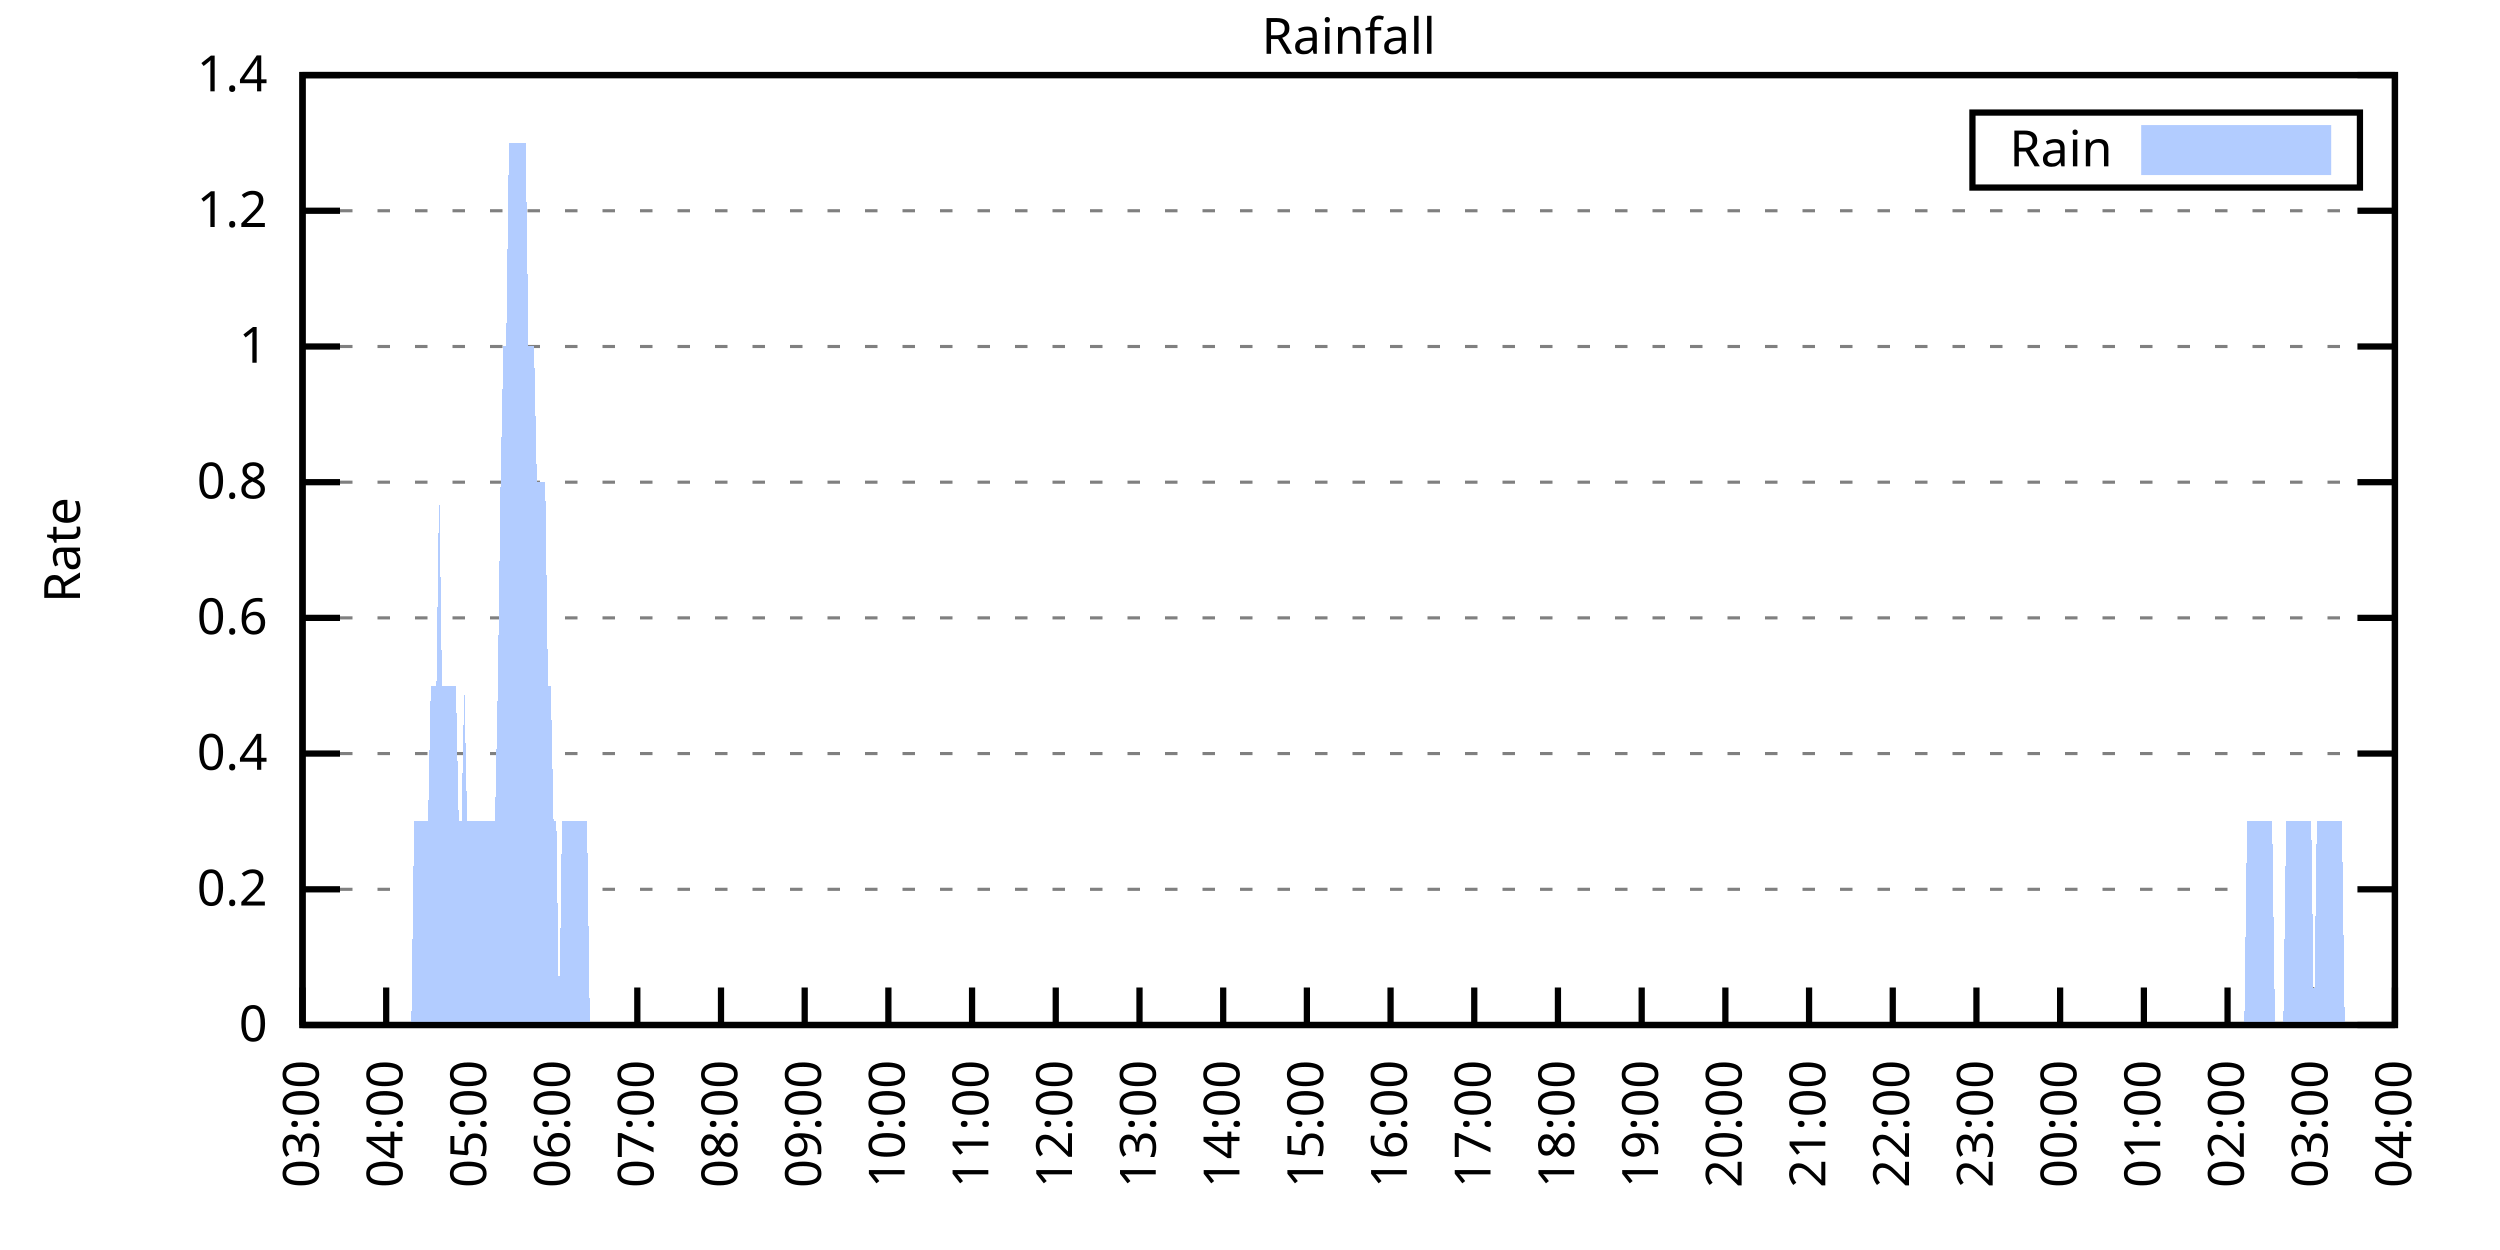
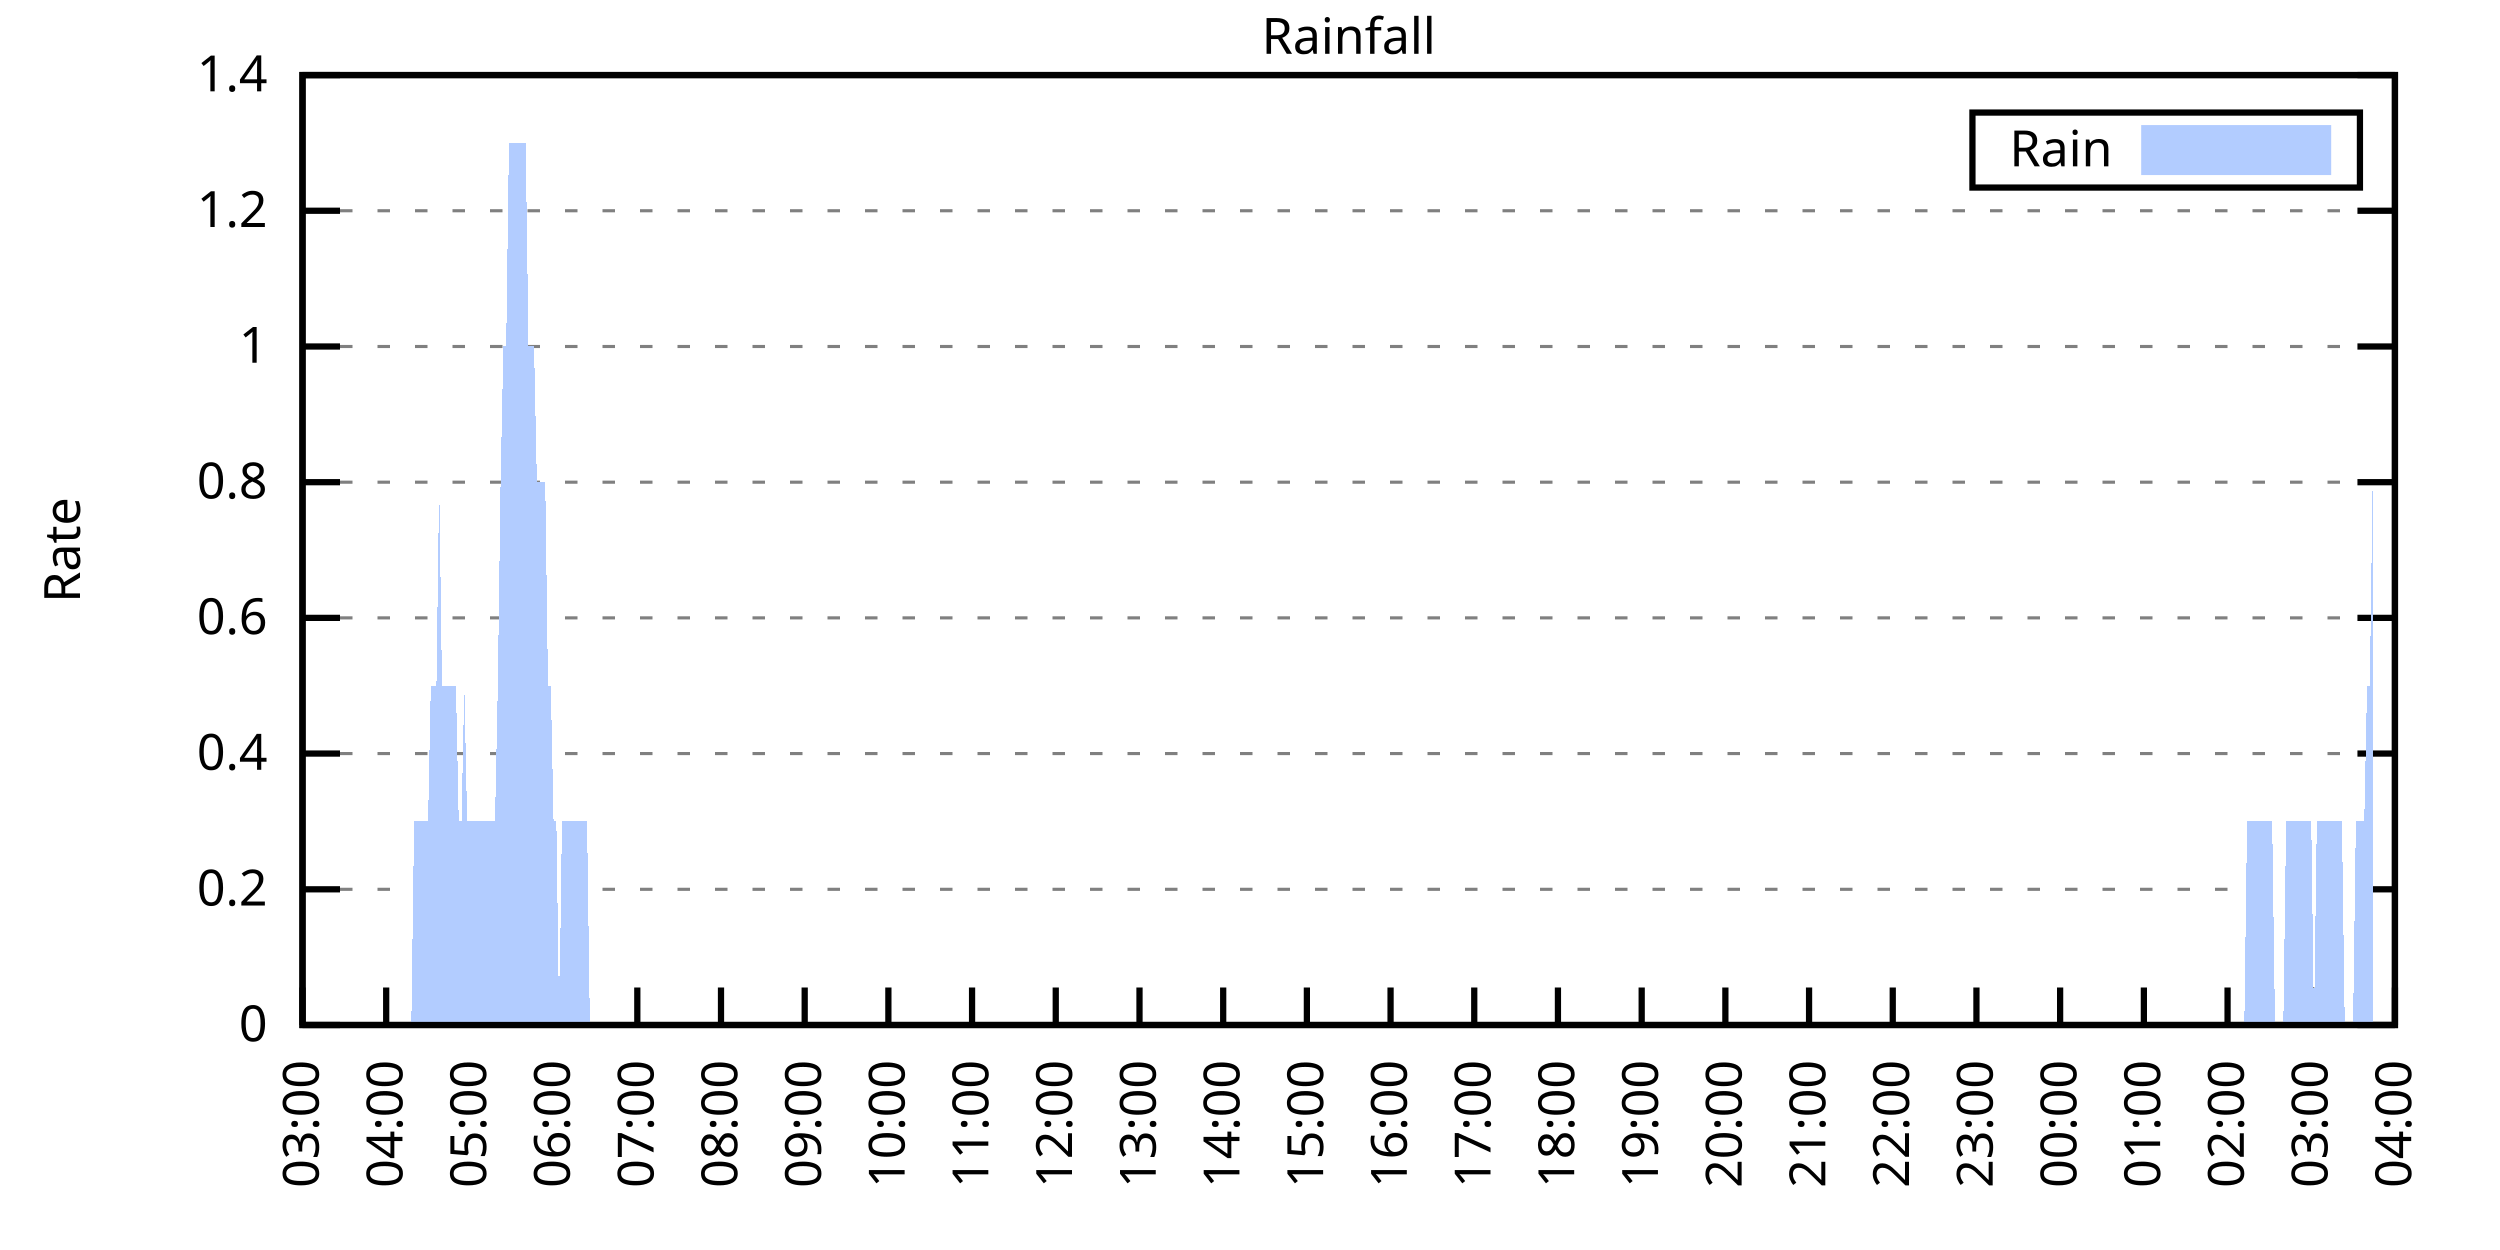
<svg xmlns="http://www.w3.org/2000/svg" xmlns:xlink="http://www.w3.org/1999/xlink" width="400" height="200" viewBox="0 0 400 200">
  <g id="gnuplot_canvas">
    <rect x="0" y="0" width="400" height="200" fill="none" />
    <defs>
      <circle id="gpDot" r="0.5" stroke-width="0.5" stroke="currentColor" />
      <path id="gpPt0" stroke-width="0.333" stroke="currentColor" d="M-1,0 h2 M0,-1 v2" />
      <path id="gpPt1" stroke-width="0.333" stroke="currentColor" d="M-1,-1 L1,1 M1,-1 L-1,1" />
      <path id="gpPt2" stroke-width="0.333" stroke="currentColor" d="M-1,0 L1,0 M0,-1 L0,1 M-1,-1 L1,1 M-1,1 L1,-1" />
      <rect id="gpPt3" stroke-width="0.333" stroke="currentColor" x="-1" y="-1" width="2" height="2" />
      <rect id="gpPt4" stroke-width="0.333" stroke="currentColor" fill="currentColor" x="-1" y="-1" width="2" height="2" />
      <circle id="gpPt5" stroke-width="0.333" stroke="currentColor" cx="0" cy="0" r="1" />
      <use xlink:href="#gpPt5" id="gpPt6" fill="currentColor" stroke="none" />
      <path id="gpPt7" stroke-width="0.333" stroke="currentColor" d="M0,-1.33 L-1.33,0.67 L1.33,0.67 z" />
      <use xlink:href="#gpPt7" id="gpPt8" fill="currentColor" stroke="none" />
      <use xlink:href="#gpPt7" id="gpPt9" stroke="currentColor" transform="rotate(180)" />
      <use xlink:href="#gpPt9" id="gpPt10" fill="currentColor" stroke="none" />
      <use xlink:href="#gpPt3" id="gpPt11" stroke="currentColor" transform="rotate(45)" />
      <use xlink:href="#gpPt11" id="gpPt12" fill="currentColor" stroke="none" />
      <path id="gpPt13" stroke-width="0.333" stroke="currentColor" d="M0,1.330 L1.265,0.411 L0.782,-1.067 L-0.782,-1.076 L-1.265,0.411 z" />
      <use xlink:href="#gpPt13" id="gpPt14" fill="currentColor" stroke="none" />
      <filter id="textbox" filterUnits="objectBoundingBox" x="0" y="0" height="1" width="1">
        <feFlood flood-color="white" flood-opacity="1" result="bgnd" />
        <feComposite in="SourceGraphic" in2="bgnd" operator="atop" />
      </filter>
      <filter id="greybox" filterUnits="objectBoundingBox" x="0" y="0" height="1" width="1">
        <feFlood flood-color="lightgrey" flood-opacity="1" result="grey" />
        <feComposite in="SourceGraphic" in2="grey" operator="atop" />
      </filter>
    </defs>
    <g fill="none" color="white" stroke="currentColor" stroke-width="1.00" stroke-linecap="butt" stroke-linejoin="miter">
</g>
    <g fill="none" color="black" stroke="currentColor" stroke-width="1.00" stroke-linecap="butt" stroke-linejoin="miter">
      <g stroke="none" shape-rendering="crispEdges">
        <polygon fill="rgb(255, 255, 255)" points="48.40,164.00 383.18,164.00 383.18,12.02 48.40,12.02 " />
      </g>
    </g>
    <g fill="none" color="black" stroke="currentColor" stroke-width="1.00" stroke-linecap="butt" stroke-linejoin="miter">
</g>
    <g fill="none" color="black" stroke="black" stroke-width="0.50" stroke-linecap="butt" stroke-linejoin="miter">
</g>
    <g fill="none" color="gray" stroke="currentColor" stroke-width="0.50" stroke-linecap="butt" stroke-linejoin="miter">
      <path stroke="gray" stroke-dasharray="2,4" class="gridline" d="M48.40,164.00 L383.19,164.00  " />
    </g>
    <g fill="none" color="gray" stroke="gray" stroke-width="1.00" stroke-linecap="butt" stroke-linejoin="miter">
</g>
    <g fill="none" color="black" stroke="currentColor" stroke-width="1.00" stroke-linecap="butt" stroke-linejoin="miter">
      <path stroke="black" d="M48.40,164.00 L54.40,164.00 M383.19,164.00 L377.19,164.00  " />
      <g transform="translate(42.80,166.60)" stroke="none" fill="black" font-family="Sans" font-size="8.00" text-anchor="end">
        <text>
          <tspan font-family="Sans"> 0</tspan>
        </text>
      </g>
    </g>
    <g fill="none" color="black" stroke="currentColor" stroke-width="1.00" stroke-linecap="butt" stroke-linejoin="miter">
</g>
    <g fill="none" color="black" stroke="black" stroke-width="0.50" stroke-linecap="butt" stroke-linejoin="miter">
</g>
    <g fill="none" color="gray" stroke="currentColor" stroke-width="0.50" stroke-linecap="butt" stroke-linejoin="miter">
      <path stroke="gray" stroke-dasharray="2,4" class="gridline" d="M48.40,142.29 L383.19,142.29  " />
    </g>
    <g fill="none" color="gray" stroke="gray" stroke-width="1.00" stroke-linecap="butt" stroke-linejoin="miter">
</g>
    <g fill="none" color="black" stroke="currentColor" stroke-width="1.00" stroke-linecap="butt" stroke-linejoin="miter">
      <path stroke="black" d="M48.40,142.29 L54.40,142.29 M383.19,142.29 L377.19,142.29  " />
      <g transform="translate(42.80,144.89)" stroke="none" fill="black" font-family="Sans" font-size="8.00" text-anchor="end">
        <text>
          <tspan font-family="Sans"> 0.2</tspan>
        </text>
      </g>
    </g>
    <g fill="none" color="black" stroke="currentColor" stroke-width="1.00" stroke-linecap="butt" stroke-linejoin="miter">
</g>
    <g fill="none" color="black" stroke="black" stroke-width="0.50" stroke-linecap="butt" stroke-linejoin="miter">
</g>
    <g fill="none" color="gray" stroke="currentColor" stroke-width="0.50" stroke-linecap="butt" stroke-linejoin="miter">
      <path stroke="gray" stroke-dasharray="2,4" class="gridline" d="M48.40,120.57 L383.19,120.57  " />
    </g>
    <g fill="none" color="gray" stroke="gray" stroke-width="1.00" stroke-linecap="butt" stroke-linejoin="miter">
</g>
    <g fill="none" color="black" stroke="currentColor" stroke-width="1.00" stroke-linecap="butt" stroke-linejoin="miter">
      <path stroke="black" d="M48.40,120.57 L54.40,120.57 M383.19,120.57 L377.19,120.57  " />
      <g transform="translate(42.80,123.17)" stroke="none" fill="black" font-family="Sans" font-size="8.00" text-anchor="end">
        <text>
          <tspan font-family="Sans"> 0.4</tspan>
        </text>
      </g>
    </g>
    <g fill="none" color="black" stroke="currentColor" stroke-width="1.00" stroke-linecap="butt" stroke-linejoin="miter">
</g>
    <g fill="none" color="black" stroke="black" stroke-width="0.50" stroke-linecap="butt" stroke-linejoin="miter">
</g>
    <g fill="none" color="gray" stroke="currentColor" stroke-width="0.50" stroke-linecap="butt" stroke-linejoin="miter">
      <path stroke="gray" stroke-dasharray="2,4" class="gridline" d="M48.40,98.86 L383.19,98.86  " />
    </g>
    <g fill="none" color="gray" stroke="gray" stroke-width="1.00" stroke-linecap="butt" stroke-linejoin="miter">
</g>
    <g fill="none" color="black" stroke="currentColor" stroke-width="1.00" stroke-linecap="butt" stroke-linejoin="miter">
      <path stroke="black" d="M48.40,98.86 L54.40,98.86 M383.19,98.86 L377.19,98.86  " />
      <g transform="translate(42.80,101.46)" stroke="none" fill="black" font-family="Sans" font-size="8.00" text-anchor="end">
        <text>
          <tspan font-family="Sans"> 0.6</tspan>
        </text>
      </g>
    </g>
    <g fill="none" color="black" stroke="currentColor" stroke-width="1.00" stroke-linecap="butt" stroke-linejoin="miter">
</g>
    <g fill="none" color="black" stroke="black" stroke-width="0.50" stroke-linecap="butt" stroke-linejoin="miter">
</g>
    <g fill="none" color="gray" stroke="currentColor" stroke-width="0.50" stroke-linecap="butt" stroke-linejoin="miter">
      <path stroke="gray" stroke-dasharray="2,4" class="gridline" d="M48.40,77.15 L383.19,77.15  " />
    </g>
    <g fill="none" color="gray" stroke="gray" stroke-width="1.00" stroke-linecap="butt" stroke-linejoin="miter">
</g>
    <g fill="none" color="black" stroke="currentColor" stroke-width="1.00" stroke-linecap="butt" stroke-linejoin="miter">
      <path stroke="black" d="M48.40,77.15 L54.40,77.15 M383.19,77.15 L377.19,77.15  " />
      <g transform="translate(42.80,79.75)" stroke="none" fill="black" font-family="Sans" font-size="8.00" text-anchor="end">
        <text>
          <tspan font-family="Sans"> 0.8</tspan>
        </text>
      </g>
    </g>
    <g fill="none" color="black" stroke="currentColor" stroke-width="1.00" stroke-linecap="butt" stroke-linejoin="miter">
</g>
    <g fill="none" color="black" stroke="black" stroke-width="0.50" stroke-linecap="butt" stroke-linejoin="miter">
</g>
    <g fill="none" color="gray" stroke="currentColor" stroke-width="0.50" stroke-linecap="butt" stroke-linejoin="miter">
      <path stroke="gray" stroke-dasharray="2,4" class="gridline" d="M48.40,55.44 L383.19,55.44  " />
    </g>
    <g fill="none" color="gray" stroke="gray" stroke-width="1.00" stroke-linecap="butt" stroke-linejoin="miter">
</g>
    <g fill="none" color="black" stroke="currentColor" stroke-width="1.00" stroke-linecap="butt" stroke-linejoin="miter">
      <path stroke="black" d="M48.40,55.44 L54.40,55.44 M383.19,55.44 L377.19,55.44  " />
      <g transform="translate(42.80,58.04)" stroke="none" fill="black" font-family="Sans" font-size="8.00" text-anchor="end">
        <text>
          <tspan font-family="Sans"> 1</tspan>
        </text>
      </g>
    </g>
    <g fill="none" color="black" stroke="currentColor" stroke-width="1.00" stroke-linecap="butt" stroke-linejoin="miter">
</g>
    <g fill="none" color="black" stroke="black" stroke-width="0.50" stroke-linecap="butt" stroke-linejoin="miter">
</g>
    <g fill="none" color="gray" stroke="currentColor" stroke-width="0.50" stroke-linecap="butt" stroke-linejoin="miter">
      <path stroke="gray" stroke-dasharray="2,4" class="gridline" d="M48.40,33.72 L383.19,33.72  " />
    </g>
    <g fill="none" color="gray" stroke="gray" stroke-width="1.00" stroke-linecap="butt" stroke-linejoin="miter">
</g>
    <g fill="none" color="black" stroke="currentColor" stroke-width="1.00" stroke-linecap="butt" stroke-linejoin="miter">
      <path stroke="black" d="M48.40,33.72 L54.40,33.72 M383.19,33.72 L377.19,33.72  " />
      <g transform="translate(42.80,36.32)" stroke="none" fill="black" font-family="Sans" font-size="8.00" text-anchor="end">
        <text>
          <tspan font-family="Sans"> 1.2</tspan>
        </text>
      </g>
    </g>
    <g fill="none" color="black" stroke="currentColor" stroke-width="1.00" stroke-linecap="butt" stroke-linejoin="miter">
</g>
    <g fill="none" color="black" stroke="black" stroke-width="0.50" stroke-linecap="butt" stroke-linejoin="miter">
</g>
    <g fill="none" color="gray" stroke="currentColor" stroke-width="0.50" stroke-linecap="butt" stroke-linejoin="miter">
      <path stroke="gray" stroke-dasharray="2,4" class="gridline" d="M48.40,12.01 L383.19,12.01  " />
    </g>
    <g fill="none" color="gray" stroke="gray" stroke-width="1.00" stroke-linecap="butt" stroke-linejoin="miter">
</g>
    <g fill="none" color="black" stroke="currentColor" stroke-width="1.00" stroke-linecap="butt" stroke-linejoin="miter">
      <path stroke="black" d="M48.40,12.01 L54.40,12.01 M383.19,12.01 L377.19,12.01  " />
      <g transform="translate(42.80,14.61)" stroke="none" fill="black" font-family="Sans" font-size="8.00" text-anchor="end">
        <text>
          <tspan font-family="Sans"> 1.4</tspan>
        </text>
      </g>
    </g>
    <g fill="none" color="black" stroke="currentColor" stroke-width="1.00" stroke-linecap="butt" stroke-linejoin="miter">
      <path stroke="black" d="M48.40,164.00 L48.40,158.00  " />
      <g transform="translate(51.00,169.60) rotate(270.00)" stroke="none" fill="black" font-family="Sans" font-size="8.00" text-anchor="end">
        <text>
          <tspan font-family="Sans">03:00</tspan>
        </text>
      </g>
    </g>
    <g fill="none" color="black" stroke="currentColor" stroke-width="1.00" stroke-linecap="butt" stroke-linejoin="miter">
      <path stroke="black" d="M61.79,164.00 L61.79,158.00  " />
      <g transform="translate(64.39,169.60) rotate(270.00)" stroke="none" fill="black" font-family="Sans" font-size="8.00" text-anchor="end">
        <text>
          <tspan font-family="Sans">04:00</tspan>
        </text>
      </g>
    </g>
    <g fill="none" color="black" stroke="currentColor" stroke-width="1.00" stroke-linecap="butt" stroke-linejoin="miter">
      <path stroke="black" d="M75.18,164.00 L75.18,158.00  " />
      <g transform="translate(77.78,169.60) rotate(270.00)" stroke="none" fill="black" font-family="Sans" font-size="8.00" text-anchor="end">
        <text>
          <tspan font-family="Sans">05:00</tspan>
        </text>
      </g>
    </g>
    <g fill="none" color="black" stroke="currentColor" stroke-width="1.00" stroke-linecap="butt" stroke-linejoin="miter">
      <path stroke="black" d="M88.57,164.00 L88.57,158.00  " />
      <g transform="translate(91.17,169.60) rotate(270.00)" stroke="none" fill="black" font-family="Sans" font-size="8.00" text-anchor="end">
        <text>
          <tspan font-family="Sans">06:00</tspan>
        </text>
      </g>
    </g>
    <g fill="none" color="black" stroke="currentColor" stroke-width="1.00" stroke-linecap="butt" stroke-linejoin="miter">
      <path stroke="black" d="M101.97,164.00 L101.97,158.00  " />
      <g transform="translate(104.57,169.60) rotate(270.00)" stroke="none" fill="black" font-family="Sans" font-size="8.00" text-anchor="end">
        <text>
          <tspan font-family="Sans">07:00</tspan>
        </text>
      </g>
    </g>
    <g fill="none" color="black" stroke="currentColor" stroke-width="1.00" stroke-linecap="butt" stroke-linejoin="miter">
      <path stroke="black" d="M115.36,164.00 L115.36,158.00  " />
      <g transform="translate(117.96,169.60) rotate(270.00)" stroke="none" fill="black" font-family="Sans" font-size="8.00" text-anchor="end">
        <text>
          <tspan font-family="Sans">08:00</tspan>
        </text>
      </g>
    </g>
    <g fill="none" color="black" stroke="currentColor" stroke-width="1.00" stroke-linecap="butt" stroke-linejoin="miter">
      <path stroke="black" d="M128.75,164.00 L128.75,158.00  " />
      <g transform="translate(131.35,169.60) rotate(270.00)" stroke="none" fill="black" font-family="Sans" font-size="8.00" text-anchor="end">
        <text>
          <tspan font-family="Sans">09:00</tspan>
        </text>
      </g>
    </g>
    <g fill="none" color="black" stroke="currentColor" stroke-width="1.00" stroke-linecap="butt" stroke-linejoin="miter">
      <path stroke="black" d="M142.14,164.00 L142.14,158.00  " />
      <g transform="translate(144.74,169.60) rotate(270.00)" stroke="none" fill="black" font-family="Sans" font-size="8.00" text-anchor="end">
        <text>
          <tspan font-family="Sans">10:00</tspan>
        </text>
      </g>
    </g>
    <g fill="none" color="black" stroke="currentColor" stroke-width="1.00" stroke-linecap="butt" stroke-linejoin="miter">
      <path stroke="black" d="M155.53,164.00 L155.53,158.00  " />
      <g transform="translate(158.13,169.60) rotate(270.00)" stroke="none" fill="black" font-family="Sans" font-size="8.00" text-anchor="end">
        <text>
          <tspan font-family="Sans">11:00</tspan>
        </text>
      </g>
    </g>
    <g fill="none" color="black" stroke="currentColor" stroke-width="1.00" stroke-linecap="butt" stroke-linejoin="miter">
      <path stroke="black" d="M168.92,164.00 L168.92,158.00  " />
      <g transform="translate(171.52,169.60) rotate(270.00)" stroke="none" fill="black" font-family="Sans" font-size="8.00" text-anchor="end">
        <text>
          <tspan font-family="Sans">12:00</tspan>
        </text>
      </g>
    </g>
    <g fill="none" color="black" stroke="currentColor" stroke-width="1.00" stroke-linecap="butt" stroke-linejoin="miter">
      <path stroke="black" d="M182.32,164.00 L182.32,158.00  " />
      <g transform="translate(184.92,169.60) rotate(270.00)" stroke="none" fill="black" font-family="Sans" font-size="8.00" text-anchor="end">
        <text>
          <tspan font-family="Sans">13:00</tspan>
        </text>
      </g>
    </g>
    <g fill="none" color="black" stroke="currentColor" stroke-width="1.00" stroke-linecap="butt" stroke-linejoin="miter">
      <path stroke="black" d="M195.71,164.00 L195.71,158.00  " />
      <g transform="translate(198.31,169.60) rotate(270.00)" stroke="none" fill="black" font-family="Sans" font-size="8.00" text-anchor="end">
        <text>
          <tspan font-family="Sans">14:00</tspan>
        </text>
      </g>
    </g>
    <g fill="none" color="black" stroke="currentColor" stroke-width="1.00" stroke-linecap="butt" stroke-linejoin="miter">
      <path stroke="black" d="M209.10,164.00 L209.10,158.00  " />
      <g transform="translate(211.70,169.60) rotate(270.00)" stroke="none" fill="black" font-family="Sans" font-size="8.00" text-anchor="end">
        <text>
          <tspan font-family="Sans">15:00</tspan>
        </text>
      </g>
    </g>
    <g fill="none" color="black" stroke="currentColor" stroke-width="1.00" stroke-linecap="butt" stroke-linejoin="miter">
      <path stroke="black" d="M222.49,164.00 L222.49,158.00  " />
      <g transform="translate(225.09,169.60) rotate(270.00)" stroke="none" fill="black" font-family="Sans" font-size="8.00" text-anchor="end">
        <text>
          <tspan font-family="Sans">16:00</tspan>
        </text>
      </g>
    </g>
    <g fill="none" color="black" stroke="currentColor" stroke-width="1.00" stroke-linecap="butt" stroke-linejoin="miter">
      <path stroke="black" d="M235.88,164.00 L235.88,158.00  " />
      <g transform="translate(238.48,169.60) rotate(270.00)" stroke="none" fill="black" font-family="Sans" font-size="8.00" text-anchor="end">
        <text>
          <tspan font-family="Sans">17:00</tspan>
        </text>
      </g>
    </g>
    <g fill="none" color="black" stroke="currentColor" stroke-width="1.00" stroke-linecap="butt" stroke-linejoin="miter">
      <path stroke="black" d="M249.27,164.00 L249.27,158.00  " />
      <g transform="translate(251.87,169.60) rotate(270.00)" stroke="none" fill="black" font-family="Sans" font-size="8.00" text-anchor="end">
        <text>
          <tspan font-family="Sans">18:00</tspan>
        </text>
      </g>
    </g>
    <g fill="none" color="black" stroke="currentColor" stroke-width="1.00" stroke-linecap="butt" stroke-linejoin="miter">
      <path stroke="black" d="M262.67,164.00 L262.67,158.00  " />
      <g transform="translate(265.27,169.60) rotate(270.00)" stroke="none" fill="black" font-family="Sans" font-size="8.00" text-anchor="end">
        <text>
          <tspan font-family="Sans">19:00</tspan>
        </text>
      </g>
    </g>
    <g fill="none" color="black" stroke="currentColor" stroke-width="1.00" stroke-linecap="butt" stroke-linejoin="miter">
      <path stroke="black" d="M276.06,164.00 L276.06,158.00  " />
      <g transform="translate(278.66,169.60) rotate(270.00)" stroke="none" fill="black" font-family="Sans" font-size="8.00" text-anchor="end">
        <text>
          <tspan font-family="Sans">20:00</tspan>
        </text>
      </g>
    </g>
    <g fill="none" color="black" stroke="currentColor" stroke-width="1.00" stroke-linecap="butt" stroke-linejoin="miter">
      <path stroke="black" d="M289.45,164.00 L289.45,158.00  " />
      <g transform="translate(292.05,169.60) rotate(270.00)" stroke="none" fill="black" font-family="Sans" font-size="8.00" text-anchor="end">
        <text>
          <tspan font-family="Sans">21:00</tspan>
        </text>
      </g>
    </g>
    <g fill="none" color="black" stroke="currentColor" stroke-width="1.00" stroke-linecap="butt" stroke-linejoin="miter">
      <path stroke="black" d="M302.84,164.00 L302.84,158.00  " />
      <g transform="translate(305.44,169.60) rotate(270.00)" stroke="none" fill="black" font-family="Sans" font-size="8.00" text-anchor="end">
        <text>
          <tspan font-family="Sans">22:00</tspan>
        </text>
      </g>
    </g>
    <g fill="none" color="black" stroke="currentColor" stroke-width="1.00" stroke-linecap="butt" stroke-linejoin="miter">
      <path stroke="black" d="M316.23,164.00 L316.23,158.00  " />
      <g transform="translate(318.83,169.60) rotate(270.00)" stroke="none" fill="black" font-family="Sans" font-size="8.00" text-anchor="end">
        <text>
          <tspan font-family="Sans">23:00</tspan>
        </text>
      </g>
    </g>
    <g fill="none" color="black" stroke="currentColor" stroke-width="1.00" stroke-linecap="butt" stroke-linejoin="miter">
      <path stroke="black" d="M329.62,164.00 L329.62,158.00  " />
      <g transform="translate(332.22,169.60) rotate(270.00)" stroke="none" fill="black" font-family="Sans" font-size="8.00" text-anchor="end">
        <text>
          <tspan font-family="Sans">00:00</tspan>
        </text>
      </g>
    </g>
    <g fill="none" color="black" stroke="currentColor" stroke-width="1.00" stroke-linecap="butt" stroke-linejoin="miter">
      <path stroke="black" d="M343.02,164.00 L343.02,158.00  " />
      <g transform="translate(345.62,169.60) rotate(270.00)" stroke="none" fill="black" font-family="Sans" font-size="8.00" text-anchor="end">
        <text>
          <tspan font-family="Sans">01:00</tspan>
        </text>
      </g>
    </g>
    <g fill="none" color="black" stroke="currentColor" stroke-width="1.00" stroke-linecap="butt" stroke-linejoin="miter">
      <path stroke="black" d="M356.41,164.00 L356.41,158.00  " />
      <g transform="translate(359.01,169.60) rotate(270.00)" stroke="none" fill="black" font-family="Sans" font-size="8.00" text-anchor="end">
        <text>
          <tspan font-family="Sans">02:00</tspan>
        </text>
      </g>
    </g>
    <g fill="none" color="black" stroke="currentColor" stroke-width="1.00" stroke-linecap="butt" stroke-linejoin="miter">
      <path stroke="black" d="M369.80,164.00 L369.80,158.00  " />
      <g transform="translate(372.40,169.60) rotate(270.00)" stroke="none" fill="black" font-family="Sans" font-size="8.00" text-anchor="end">
        <text>
          <tspan font-family="Sans">03:00</tspan>
        </text>
      </g>
    </g>
    <g fill="none" color="black" stroke="currentColor" stroke-width="1.00" stroke-linecap="butt" stroke-linejoin="miter">
      <path stroke="black" d="M383.19,164.00 L383.19,158.00  " />
      <g transform="translate(385.79,169.60) rotate(270.00)" stroke="none" fill="black" font-family="Sans" font-size="8.00" text-anchor="end">
        <text>
          <tspan font-family="Sans">04:00</tspan>
        </text>
      </g>
    </g>
    <g fill="none" color="black" stroke="currentColor" stroke-width="1.00" stroke-linecap="butt" stroke-linejoin="miter">
</g>
    <g fill="none" color="black" stroke="currentColor" stroke-width="1.00" stroke-linecap="butt" stroke-linejoin="miter">
      <path stroke="black" d="M48.40,12.01 L48.40,164.00 L383.19,164.00 L383.19,12.01 L48.40,12.01 Z  " />
    </g>
    <g fill="none" color="black" stroke="currentColor" stroke-width="1.00" stroke-linecap="butt" stroke-linejoin="miter">
</g>
    <g fill="none" color="black" stroke="currentColor" stroke-width="1.00" stroke-linecap="butt" stroke-linejoin="miter">
      <path stroke="black" d="M315.59,30.01 L315.59,18.01 L377.59,18.01 L377.59,30.01 L315.59,30.01 Z  " />
    </g>
    <g id="Rainfall_plot_1">
      <g fill="none" color="white" stroke="black" stroke-width="2.00" stroke-linecap="butt" stroke-linejoin="miter">
</g>
      <g fill="none" color="black" stroke="currentColor" stroke-width="2.00" stroke-linecap="butt" stroke-linejoin="miter">
        <g transform="translate(337.99,26.61)" stroke="none" fill="black" font-family="Sans" font-size="8.00" text-anchor="end">
          <text>
            <tspan font-family="Sans">Rain</tspan>
          </text>
        </g>
      </g>
      <g fill="none" color="black" stroke="currentColor" stroke-width="2.00" stroke-linecap="butt" stroke-linejoin="miter">
        <g stroke="none" shape-rendering="crispEdges">
          <polygon fill="rgb(178, 204, 255)" points="343.59,27.01 371.99,27.01 371.99,21.01 343.59,21.01 " />
        </g>
        <path stroke="rgb(178, 204, 255)" d="M343.59,27.01 L371.99,27.01 L371.99,21.01 L343.59,21.01 L343.59,27.01 Z  " />
      </g>
      <g fill="none" color="black" stroke="currentColor" stroke-width="2.00" stroke-linecap="butt" stroke-linejoin="miter">
        <g stroke="none" shape-rendering="crispEdges">
-           <polygon fill="rgb(178, 204, 255)" points="55.54,164.00 55.99,164.00 56.43,164.00 56.88,164.00 57.33,164.00 57.77,164.00 58.22,164.00 58.67,164.00 59.11,164.00 59.56,164.00 60.01,164.00 60.45,164.00 60.90,164.00 61.35,164.00 61.79,164.00 62.24,164.00 62.68,164.00 63.13,164.00 63.58,164.00 64.02,164.00 64.47,164.00 64.92,164.00 65.36,164.00 65.81,164.00 66.26,131.43 66.70,131.43 67.15,131.43 67.59,131.43 68.04,131.43 68.49,131.43 68.93,109.72 69.38,109.72 69.83,109.72 70.27,77.15 70.72,109.72 71.17,109.72 71.61,109.72 72.06,109.72 72.50,109.72 72.95,109.72 73.40,131.43 73.84,131.43 74.29,109.72 74.74,131.43 75.18,131.43 75.63,131.43 76.08,131.43 76.52,131.43 76.97,131.43 77.42,131.43 77.86,131.43 78.31,131.43 78.75,131.43 79.20,131.43 79.65,109.72 80.09,77.15 80.54,55.44 80.99,55.44 81.43,22.87 81.88,22.87 82.33,22.87 82.77,22.87 83.22,22.87 83.66,22.87 84.11,22.87 84.56,55.44 85.00,55.44 85.45,55.44 85.90,77.15 86.34,77.15 86.79,77.15 87.24,77.15 87.68,109.72 88.13,109.72 88.57,131.43 89.02,131.43 89.47,164.00 89.91,131.43 90.36,131.43 90.81,131.43 91.25,131.43 91.70,131.43 92.15,131.43 92.59,131.43 93.04,131.43 93.49,131.43 93.93,131.43 94.38,164.00 94.82,164.00 95.27,164.00 95.72,164.00 96.16,164.00 96.61,164.00 97.06,164.00 97.50,164.00 97.95,164.00 98.40,164.00 98.84,164.00 99.29,164.00 99.73,164.00 100.18,164.00 100.63,164.00 101.07,164.00 101.52,164.00 101.97,164.00 102.41,164.00 102.86,164.00 103.31,164.00 103.75,164.00 104.20,164.00 104.64,164.00 105.09,164.00 105.54,164.00 105.98,164.00 106.43,164.00 106.88,164.00 107.32,164.00 107.77,164.00 108.22,164.00 108.66,164.00 109.11,164.00 109.55,164.00 110.00,164.00 110.45,164.00 110.89,164.00 111.34,164.00 111.79,164.00 112.23,164.00 112.68,164.00 113.13,164.00 113.57,164.00 114.02,164.00 114.47,164.00 114.91,164.00 115.36,164.00 115.80,164.00 116.25,164.00 116.70,164.00 117.14,164.00 117.59,164.00 118.04,164.00 118.48,164.00 118.93,164.00 119.38,164.00 119.82,164.00 120.27,164.00 120.71,164.00 121.16,164.00 121.61,164.00 122.05,164.00 122.50,164.00 122.95,164.00 123.39,164.00 123.84,164.00 124.29,164.00 124.73,164.00 125.18,164.00 125.62,164.00 126.07,164.00 126.52,164.00 126.96,164.00 127.41,164.00 127.86,164.00 128.30,164.00 128.75,164.00 129.20,164.00 129.64,164.00 130.09,164.00 130.54,164.00 130.98,164.00 131.43,164.00 131.87,164.00 132.32,164.00 132.77,164.00 133.21,164.00 133.66,164.00 134.11,164.00 134.55,164.00 135.00,164.00 135.45,164.00 135.89,164.00 136.34,164.00 136.78,164.00 137.23,164.00 137.68,164.00 138.12,164.00 138.57,164.00 139.02,164.00 139.46,164.00 139.91,164.00 140.36,164.00 140.80,164.00 141.25,164.00 141.69,164.00 142.14,164.00 142.59,164.00 143.03,164.00 143.48,164.00 143.93,164.00 144.37,164.00 144.82,164.00 145.27,164.00 145.71,164.00 146.16,164.00 146.61,164.00 147.05,164.00 147.50,164.00 147.94,164.00 148.39,164.00 148.84,164.00 149.28,164.00 149.73,164.00 150.18,164.00 150.62,164.00 151.07,164.00 151.52,164.00 151.96,164.00 152.41,164.00 152.85,164.00 153.30,164.00 153.75,164.00 154.19,164.00 154.64,164.00 155.09,164.00 155.53,164.00 155.98,164.00 156.43,164.00 156.87,164.00 157.32,164.00 157.76,164.00 158.21,164.00 158.66,164.00 159.10,164.00 159.55,164.00 160.00,164.00 160.44,164.00 160.89,164.00 161.34,164.00 161.78,164.00 162.23,164.00 162.67,164.00 163.12,164.00 163.57,164.00 164.01,164.00 164.46,164.00 164.91,164.00 165.35,164.00 165.80,164.00 166.25,164.00 166.69,164.00 167.14,164.00 167.59,164.00 168.03,164.00 168.48,164.00 168.92,164.00 169.37,164.00 169.82,164.00 170.26,164.00 170.71,164.00 171.16,164.00 171.60,164.00 172.05,164.00 172.50,164.00 172.94,164.00 173.39,164.00 173.83,164.00 174.28,164.00 174.73,164.00 175.17,164.00 175.62,164.00 176.07,164.00 176.51,164.00 176.96,164.00 177.41,164.00 177.85,164.00 178.30,164.00 178.74,164.00 179.19,164.00 179.64,164.00 180.08,164.00 180.53,164.00 180.98,164.00 181.42,164.00 181.87,164.00 182.32,164.00 182.76,164.00 183.21,164.00 183.66,164.00 184.10,164.00 184.55,164.00 184.99,164.00 185.44,164.00 185.89,164.00 186.33,164.00 186.78,164.00 187.23,164.00 187.67,164.00 188.12,164.00 188.57,164.00 189.01,164.00 189.46,164.00 189.90,164.00 190.35,164.00 190.80,164.00 191.24,164.00 191.69,164.00 192.14,164.00 192.58,164.00 193.03,164.00 193.48,164.00 193.92,164.00 194.37,164.00 194.81,164.00 195.26,164.00 195.71,164.00 196.15,164.00 196.60,164.00 197.05,164.00 197.49,164.00 197.94,164.00 198.39,164.00 198.83,164.00 199.28,164.00 199.73,164.00 200.17,164.00 200.62,164.00 201.06,164.00 201.51,164.00 201.96,164.00 202.40,164.00 202.85,164.00 203.30,164.00 203.74,164.00 204.19,164.00 204.64,164.00 205.08,164.00 205.53,164.00 205.97,164.00 206.42,164.00 206.87,164.00 207.31,164.00 207.76,164.00 208.21,164.00 208.65,164.00 209.10,164.00 209.55,164.00 209.99,164.00 210.44,164.00 210.88,164.00 211.33,164.00 211.78,164.00 212.22,164.00 212.67,164.00 213.12,164.00 213.56,164.00 214.01,164.00 214.46,164.00 214.90,164.00 215.35,164.00 215.80,164.00 216.24,164.00 216.69,164.00 217.13,164.00 217.58,164.00 218.03,164.00 218.47,164.00 218.92,164.00 219.37,164.00 219.81,164.00 220.26,164.00 220.71,164.00 221.15,164.00 221.60,164.00 222.04,164.00 222.49,164.00 222.94,164.00 223.38,164.00 223.83,164.00 224.28,164.00 224.72,164.00 225.17,164.00 225.62,164.00 226.06,164.00 226.51,164.00 226.95,164.00 227.40,164.00 227.85,164.00 228.29,164.00 228.74,164.00 229.19,164.00 229.63,164.00 230.08,164.00 230.53,164.00 230.97,164.00 231.42,164.00 231.86,164.00 232.31,164.00 232.76,164.00 233.20,164.00 233.65,164.00 234.10,164.00 234.54,164.00 234.99,164.00 235.44,164.00 235.88,164.00 236.33,164.00 236.78,164.00 237.22,164.00 237.67,164.00 238.11,164.00 238.56,164.00 239.01,164.00 239.45,164.00 239.90,164.00 240.35,164.00 240.79,164.00 241.24,164.00 241.69,164.00 242.13,164.00 242.58,164.00 243.02,164.00 243.47,164.00 243.92,164.00 244.36,164.00 244.81,164.00 245.26,164.00 245.70,164.00 246.15,164.00 246.60,164.00 247.04,164.00 247.49,164.00 247.93,164.00 248.38,164.00 248.83,164.00 249.27,164.00 249.72,164.00 250.17,164.00 250.61,164.00 251.06,164.00 251.51,164.00 251.95,164.00 252.40,164.00 252.85,164.00 253.29,164.00 253.74,164.00 254.18,164.00 254.63,164.00 255.08,164.00 255.52,164.00 255.97,164.00 256.42,164.00 256.86,164.00 257.31,164.00 257.76,164.00 258.20,164.00 258.65,164.00 259.09,164.00 259.54,164.00 259.99,164.00 260.43,164.00 260.88,164.00 261.33,164.00 261.77,164.00 262.22,164.00 262.67,164.00 263.11,164.00 263.56,164.00 264.00,164.00 264.45,164.00 264.90,164.00 265.34,164.00 265.79,164.00 266.24,164.00 266.68,164.00 267.13,164.00 267.58,164.00 268.02,164.00 268.47,164.00 268.92,164.00 269.36,164.00 269.81,164.00 270.25,164.00 270.70,164.00 271.15,164.00 271.59,164.00 272.04,164.00 272.49,164.00 272.93,164.00 273.38,164.00 273.83,164.00 274.27,164.00 274.72,164.00 275.16,164.00 275.61,164.00 276.06,164.00 276.50,164.00 276.95,164.00 277.40,164.00 277.84,164.00 278.29,164.00 278.74,164.00 279.18,164.00 279.63,164.00 280.07,164.00 280.52,164.00 280.97,164.00 281.41,164.00 281.86,164.00 282.31,164.00 282.75,164.00 283.20,164.00 283.65,164.00 284.09,164.00 284.54,164.00 284.98,164.00 285.43,164.00 285.88,164.00 286.32,164.00 286.77,164.00 287.22,164.00 287.66,164.00 288.11,164.00 288.56,164.00 289.00,164.00 289.45,164.00 289.90,164.00 290.34,164.00 290.79,164.00 291.23,164.00 291.68,164.00 292.13,164.00 292.57,164.00 293.02,164.00 293.47,164.00 293.91,164.00 294.36,164.00 294.81,164.00 295.25,164.00 295.70,164.00 296.14,164.00 296.59,164.00 297.04,164.00 297.48,164.00 297.93,164.00 298.15,164.00 298.38,164.00 298.82,164.00 299.27,164.00 299.72,164.00 300.16,164.00 300.61,164.00 301.05,164.00 301.50,164.00 301.95,164.00 302.39,164.00 302.84,164.00 303.29,164.00 303.73,164.00 304.18,164.00 304.63,164.00 305.07,164.00 305.52,164.00 305.97,164.00 306.41,164.00 306.86,164.00 307.30,164.00 307.75,164.00 308.20,164.00 308.64,164.00 309.09,164.00 309.54,164.00 309.98,164.00 310.43,164.00 310.88,164.00 311.32,164.00 311.77,164.00 312.21,164.00 312.66,164.00 313.11,164.00 313.55,164.00 314.00,164.00 314.45,164.00 314.89,164.00 315.34,164.00 315.79,164.00 316.23,164.00 316.68,164.00 317.12,164.00 317.57,164.00 318.02,164.00 318.46,164.00 318.91,164.00 319.36,164.00 319.80,164.00 320.25,164.00 320.70,164.00 321.14,164.00 321.59,164.00 322.04,164.00 322.48,164.00 322.93,164.00 323.37,164.00 323.82,164.00 324.27,164.00 324.71,164.00 325.16,164.00 325.61,164.00 326.05,164.00 326.50,164.00 326.95,164.00 327.39,164.00 327.84,164.00 328.28,164.00 328.73,164.00 329.18,164.00 329.62,164.00 330.07,164.00 330.52,164.00 330.96,164.00 331.41,164.00 331.86,164.00 332.30,164.00 332.75,164.00 333.19,164.00 333.64,164.00 334.09,164.00 334.53,164.00 334.98,164.00 335.43,164.00 335.87,164.00 336.32,164.00 336.77,164.00 337.21,164.00 337.66,164.00 338.10,164.00 338.55,164.00 339.00,164.00 339.44,164.00 339.89,164.00 340.34,164.00 340.78,164.00 341.23,164.00 341.68,164.00 342.12,164.00 342.57,164.00 343.02,164.00 343.46,164.00 343.91,164.00 344.35,164.00 344.80,164.00 345.25,164.00 345.69,164.00 346.14,164.00 346.59,164.00 347.03,164.00 347.48,164.00 347.93,164.00 348.37,164.00 348.82,164.00 349.26,164.00 349.71,164.00 350.16,164.00 350.60,164.00 351.05,164.00 351.50,164.00 351.94,164.00 352.39,164.00 352.84,164.00 353.28,164.00 353.73,164.00 354.17,164.00 354.62,164.00 355.07,164.00 355.51,164.00 355.96,164.00 356.41,164.00 356.85,164.00 357.30,164.00 357.75,164.00 358.19,164.00 358.64,164.00 359.09,164.00 359.53,131.43 359.98,131.43 360.42,131.43 360.87,131.43 361.32,131.43 361.76,131.43 362.21,131.43 362.66,131.43 363.10,131.43 363.55,131.43 364.00,164.00 364.44,164.00 364.89,164.00 365.33,164.00 365.78,131.43 366.23,131.43 366.67,131.43 367.12,131.43 367.57,131.43 368.01,131.43 368.46,131.43 368.91,131.43 369.35,131.43 369.80,131.43 370.24,164.00 370.69,131.43 371.14,131.43 371.58,131.43 372.03,131.43 372.48,131.43 372.92,131.43 373.37,131.43 373.82,131.43 374.26,131.43 374.71,131.43 375.16,164.00 375.60,164.00 376.05,164.00 376.49,164.00 376.49,164.00 55.54,164.00 " />
+           <polygon fill="rgb(178, 204, 255)" points="58.67,164.00 59.11,164.00 59.56,164.00 60.01,164.00 60.45,164.00 60.90,164.00 61.35,164.00 61.79,164.00 62.24,164.00 62.68,164.00 63.13,164.00 63.58,164.00 64.02,164.00 64.47,164.00 64.92,164.00 65.36,164.00 65.81,164.00 66.26,131.43 66.70,131.43 67.15,131.43 67.59,131.43 68.04,131.43 68.49,131.43 68.93,109.72 69.38,109.72 69.83,109.72 70.27,77.15 70.72,109.72 71.17,109.72 71.61,109.72 72.06,109.72 72.50,109.72 72.95,109.72 73.40,131.43 73.84,131.43 74.29,109.72 74.74,131.43 75.18,131.43 75.63,131.43 76.08,131.43 76.52,131.43 76.97,131.43 77.42,131.43 77.86,131.43 78.31,131.43 78.75,131.43 79.20,131.43 79.65,109.72 80.09,77.15 80.54,55.44 80.99,55.44 81.43,22.87 81.88,22.87 82.33,22.87 82.77,22.87 83.22,22.87 83.66,22.87 84.11,22.87 84.56,55.44 85.00,55.44 85.45,55.44 85.90,77.15 86.34,77.15 86.79,77.15 87.24,77.15 87.68,109.72 88.13,109.72 88.57,131.43 89.02,131.43 89.47,164.00 89.91,131.43 90.36,131.43 90.81,131.43 91.25,131.43 91.70,131.43 92.15,131.43 92.59,131.43 93.04,131.43 93.49,131.43 93.93,131.43 94.38,164.00 94.82,164.00 95.27,164.00 95.72,164.00 96.16,164.00 96.61,164.00 97.06,164.00 97.50,164.00 97.95,164.00 98.40,164.00 98.84,164.00 99.29,164.00 99.73,164.00 100.18,164.00 100.63,164.00 101.07,164.00 101.52,164.00 101.97,164.00 102.41,164.00 102.86,164.00 103.31,164.00 103.75,164.00 104.20,164.00 104.64,164.00 105.09,164.00 105.54,164.00 105.98,164.00 106.43,164.00 106.88,164.00 107.32,164.00 107.77,164.00 108.22,164.00 108.66,164.00 109.11,164.00 109.55,164.00 110.00,164.00 110.45,164.00 110.89,164.00 111.34,164.00 111.79,164.00 112.23,164.00 112.68,164.00 113.13,164.00 113.57,164.00 114.02,164.00 114.47,164.00 114.91,164.00 115.36,164.00 115.80,164.00 116.25,164.00 116.70,164.00 117.14,164.00 117.59,164.00 118.04,164.00 118.48,164.00 118.93,164.00 119.38,164.00 119.82,164.00 120.27,164.00 120.71,164.00 121.16,164.00 121.61,164.00 122.05,164.00 122.50,164.00 122.95,164.00 123.39,164.00 123.84,164.00 124.29,164.00 124.73,164.00 125.18,164.00 125.62,164.00 126.07,164.00 126.52,164.00 126.96,164.00 127.41,164.00 127.86,164.00 128.30,164.00 128.75,164.00 129.20,164.00 129.64,164.00 130.09,164.00 130.54,164.00 130.98,164.00 131.43,164.00 131.87,164.00 132.32,164.00 132.77,164.00 133.21,164.00 133.66,164.00 134.11,164.00 134.55,164.00 135.00,164.00 135.45,164.00 135.89,164.00 136.34,164.00 136.78,164.00 137.23,164.00 137.68,164.00 138.12,164.00 138.57,164.00 139.02,164.00 139.46,164.00 139.91,164.00 140.36,164.00 140.80,164.00 141.25,164.00 141.69,164.00 142.14,164.00 142.59,164.00 143.03,164.00 143.48,164.00 143.93,164.00 144.37,164.00 144.82,164.00 145.27,164.00 145.71,164.00 146.16,164.00 146.61,164.00 147.05,164.00 147.50,164.00 147.94,164.00 148.39,164.00 148.84,164.00 149.28,164.00 149.73,164.00 150.18,164.00 150.62,164.00 151.07,164.00 151.52,164.00 151.96,164.00 152.41,164.00 152.85,164.00 153.30,164.00 153.75,164.00 154.19,164.00 154.64,164.00 155.09,164.00 155.53,164.00 155.98,164.00 156.43,164.00 156.87,164.00 157.32,164.00 157.76,164.00 158.21,164.00 158.66,164.00 159.10,164.00 159.55,164.00 160.00,164.00 160.44,164.00 160.89,164.00 161.34,164.00 161.78,164.00 162.23,164.00 162.67,164.00 163.12,164.00 163.57,164.00 164.01,164.00 164.46,164.00 164.91,164.00 165.35,164.00 165.80,164.00 166.25,164.00 166.69,164.00 167.14,164.00 167.59,164.00 168.03,164.00 168.48,164.00 168.92,164.00 169.37,164.00 169.82,164.00 170.26,164.00 170.71,164.00 171.16,164.00 171.60,164.00 172.05,164.00 172.50,164.00 172.94,164.00 173.39,164.00 173.83,164.00 174.28,164.00 174.73,164.00 175.17,164.00 175.62,164.00 176.07,164.00 176.51,164.00 176.96,164.00 177.41,164.00 177.85,164.00 178.30,164.00 178.74,164.00 179.19,164.00 179.64,164.00 180.08,164.00 180.53,164.00 180.98,164.00 181.42,164.00 181.87,164.00 182.32,164.00 182.76,164.00 183.21,164.00 183.66,164.00 184.10,164.00 184.55,164.00 184.99,164.00 185.44,164.00 185.89,164.00 186.33,164.00 186.78,164.00 187.23,164.00 187.67,164.00 188.12,164.00 188.57,164.00 189.01,164.00 189.46,164.00 189.90,164.00 190.35,164.00 190.80,164.00 191.24,164.00 191.69,164.00 192.14,164.00 192.58,164.00 193.03,164.00 193.48,164.00 193.92,164.00 194.37,164.00 194.81,164.00 195.26,164.00 195.71,164.00 196.15,164.00 196.60,164.00 197.05,164.00 197.49,164.00 197.94,164.00 198.39,164.00 198.83,164.00 199.28,164.00 199.73,164.00 200.17,164.00 200.62,164.00 201.06,164.00 201.51,164.00 201.96,164.00 202.40,164.00 202.85,164.00 203.30,164.00 203.74,164.00 204.19,164.00 204.64,164.00 205.08,164.00 205.53,164.00 205.97,164.00 206.42,164.00 206.87,164.00 207.31,164.00 207.76,164.00 208.21,164.00 208.65,164.00 209.10,164.00 209.55,164.00 209.99,164.00 210.44,164.00 210.88,164.00 211.33,164.00 211.78,164.00 212.22,164.00 212.67,164.00 213.12,164.00 213.56,164.00 214.01,164.00 214.46,164.00 214.90,164.00 215.35,164.00 215.80,164.00 216.24,164.00 216.69,164.00 217.13,164.00 217.58,164.00 218.03,164.00 218.47,164.00 218.92,164.00 219.37,164.00 219.81,164.00 220.26,164.00 220.71,164.00 221.15,164.00 221.60,164.00 222.04,164.00 222.49,164.00 222.94,164.00 223.38,164.00 223.83,164.00 224.28,164.00 224.72,164.00 225.17,164.00 225.62,164.00 226.06,164.00 226.51,164.00 226.95,164.00 227.40,164.00 227.85,164.00 228.29,164.00 228.74,164.00 229.19,164.00 229.63,164.00 230.08,164.00 230.53,164.00 230.97,164.00 231.42,164.00 231.86,164.00 232.31,164.00 232.76,164.00 233.20,164.00 233.65,164.00 234.10,164.00 234.54,164.00 234.99,164.00 235.44,164.00 235.88,164.00 236.33,164.00 236.78,164.00 237.22,164.00 237.67,164.00 238.11,164.00 238.56,164.00 239.01,164.00 239.45,164.00 239.90,164.00 240.35,164.00 240.79,164.00 241.24,164.00 241.69,164.00 242.13,164.00 242.58,164.00 243.02,164.00 243.47,164.00 243.92,164.00 244.36,164.00 244.81,164.00 245.26,164.00 245.70,164.00 246.15,164.00 246.60,164.00 247.04,164.00 247.49,164.00 247.93,164.00 248.38,164.00 248.83,164.00 249.27,164.00 249.72,164.00 250.17,164.00 250.61,164.00 251.06,164.00 251.51,164.00 251.95,164.00 252.40,164.00 252.85,164.00 253.29,164.00 253.74,164.00 254.18,164.00 254.63,164.00 255.08,164.00 255.52,164.00 255.97,164.00 256.42,164.00 256.86,164.00 257.31,164.00 257.76,164.00 258.20,164.00 258.65,164.00 259.09,164.00 259.54,164.00 259.99,164.00 260.43,164.00 260.88,164.00 261.33,164.00 261.77,164.00 262.22,164.00 262.67,164.00 263.11,164.00 263.56,164.00 264.00,164.00 264.45,164.00 264.90,164.00 265.34,164.00 265.79,164.00 266.24,164.00 266.68,164.00 267.13,164.00 267.58,164.00 268.02,164.00 268.47,164.00 268.92,164.00 269.36,164.00 269.81,164.00 270.25,164.00 270.70,164.00 271.15,164.00 271.59,164.00 272.04,164.00 272.49,164.00 272.93,164.00 273.38,164.00 273.83,164.00 274.27,164.00 274.72,164.00 275.16,164.00 275.61,164.00 276.06,164.00 276.50,164.00 276.95,164.00 277.40,164.00 277.84,164.00 278.29,164.00 278.74,164.00 279.18,164.00 279.63,164.00 280.07,164.00 280.52,164.00 280.97,164.00 281.41,164.00 281.86,164.00 282.31,164.00 282.75,164.00 283.20,164.00 283.65,164.00 284.09,164.00 284.54,164.00 284.98,164.00 285.43,164.00 285.88,164.00 286.32,164.00 286.77,164.00 287.22,164.00 287.66,164.00 288.11,164.00 288.56,164.00 289.00,164.00 289.45,164.00 289.90,164.00 290.34,164.00 290.79,164.00 291.23,164.00 291.68,164.00 292.13,164.00 292.57,164.00 293.02,164.00 293.47,164.00 293.91,164.00 294.36,164.00 294.81,164.00 295.25,164.00 295.70,164.00 296.14,164.00 296.59,164.00 297.04,164.00 297.48,164.00 297.93,164.00 298.15,164.00 298.38,164.00 298.82,164.00 299.27,164.00 299.72,164.00 300.16,164.00 300.61,164.00 301.05,164.00 301.50,164.00 301.95,164.00 302.39,164.00 302.84,164.00 303.29,164.00 303.73,164.00 304.18,164.00 304.63,164.00 305.07,164.00 305.52,164.00 305.97,164.00 306.41,164.00 306.86,164.00 307.30,164.00 307.75,164.00 308.20,164.00 308.64,164.00 309.09,164.00 309.54,164.00 309.98,164.00 310.43,164.00 310.88,164.00 311.32,164.00 311.77,164.00 312.21,164.00 312.66,164.00 313.11,164.00 313.55,164.00 314.00,164.00 314.45,164.00 314.89,164.00 315.34,164.00 315.79,164.00 316.23,164.00 316.68,164.00 317.12,164.00 317.57,164.00 318.02,164.00 318.46,164.00 318.91,164.00 319.36,164.00 319.80,164.00 320.25,164.00 320.70,164.00 321.14,164.00 321.59,164.00 322.04,164.00 322.48,164.00 322.93,164.00 323.37,164.00 323.82,164.00 324.27,164.00 324.71,164.00 325.16,164.00 325.61,164.00 326.05,164.00 326.50,164.00 326.95,164.00 327.39,164.00 327.84,164.00 328.28,164.00 328.73,164.00 329.18,164.00 329.62,164.00 330.07,164.00 330.52,164.00 330.96,164.00 331.41,164.00 331.86,164.00 332.30,164.00 332.75,164.00 333.19,164.00 333.64,164.00 334.09,164.00 334.53,164.00 334.98,164.00 335.43,164.00 335.87,164.00 336.32,164.00 336.77,164.00 337.21,164.00 337.66,164.00 338.10,164.00 338.55,164.00 339.00,164.00 339.44,164.00 339.89,164.00 340.34,164.00 340.78,164.00 341.23,164.00 341.68,164.00 342.12,164.00 342.57,164.00 343.02,164.00 343.46,164.00 343.91,164.00 344.35,164.00 344.80,164.00 345.25,164.00 345.69,164.00 346.14,164.00 346.59,164.00 347.03,164.00 347.48,164.00 347.93,164.00 348.37,164.00 348.82,164.00 349.26,164.00 349.71,164.00 350.16,164.00 350.60,164.00 351.05,164.00 351.50,164.00 351.94,164.00 352.39,164.00 352.84,164.00 353.28,164.00 353.73,164.00 354.17,164.00 354.62,164.00 355.07,164.00 355.51,164.00 355.96,164.00 356.41,164.00 356.85,164.00 357.30,164.00 357.75,164.00 358.19,164.00 358.64,164.00 359.09,164.00 359.53,131.43 359.98,131.43 360.42,131.43 360.87,131.43 361.32,131.43 361.76,131.43 362.21,131.43 362.66,131.43 363.10,131.43 363.55,131.43 364.00,164.00 364.44,164.00 364.89,164.00 365.33,164.00 365.78,131.43 366.23,131.43 366.67,131.43 367.12,131.43 367.57,131.43 368.01,131.43 368.46,131.43 368.91,131.43 369.35,131.43 369.80,131.43 370.24,164.00 370.69,131.43 371.14,131.43 371.58,131.43 372.03,131.43 372.48,131.43 372.92,131.43 373.37,131.43 373.82,131.43 374.26,131.43 374.71,131.43 375.16,164.00 375.60,164.00 376.05,164.00 376.49,164.00 376.94,131.43 377.39,131.43 377.83,131.43 378.28,131.43 378.73,109.72 379.17,109.72 379.62,77.15 379.62,164.00 58.67,164.00 " />
        </g>
      </g>
    </g>
    <g fill="none" color="black" stroke="currentColor" stroke-width="2.00" stroke-linecap="butt" stroke-linejoin="miter">
</g>
    <g fill="none" color="black" stroke="black" stroke-width="1.00" stroke-linecap="butt" stroke-linejoin="miter">
</g>
    <g fill="none" color="black" stroke="currentColor" stroke-width="1.00" stroke-linecap="butt" stroke-linejoin="miter">
      <path stroke="black" d="M48.40,12.01 L48.40,164.00 L383.19,164.00 L383.19,12.01 L48.40,12.01 Z  " />
      <g transform="translate(12.80,88.01) rotate(270.00)" stroke="none" fill="black" font-family="Sans" font-size="8.00" text-anchor="middle">
        <text>
          <tspan font-family="Sans">Rate</tspan>
        </text>
      </g>
    </g>
    <g fill="none" color="black" stroke="currentColor" stroke-width="1.00" stroke-linecap="butt" stroke-linejoin="miter">
</g>
    <g fill="none" color="black" stroke="currentColor" stroke-width="1.00" stroke-linecap="butt" stroke-linejoin="miter">
      <g transform="translate(215.79,8.61)" stroke="none" fill="black" font-family="Sans" font-size="8.00" text-anchor="middle">
        <text>
          <tspan font-family="Sans">Rainfall</tspan>
        </text>
      </g>
    </g>
    <g fill="none" color="black" stroke="currentColor" stroke-width="1.00" stroke-linecap="butt" stroke-linejoin="miter">
</g>
  </g>
</svg>
